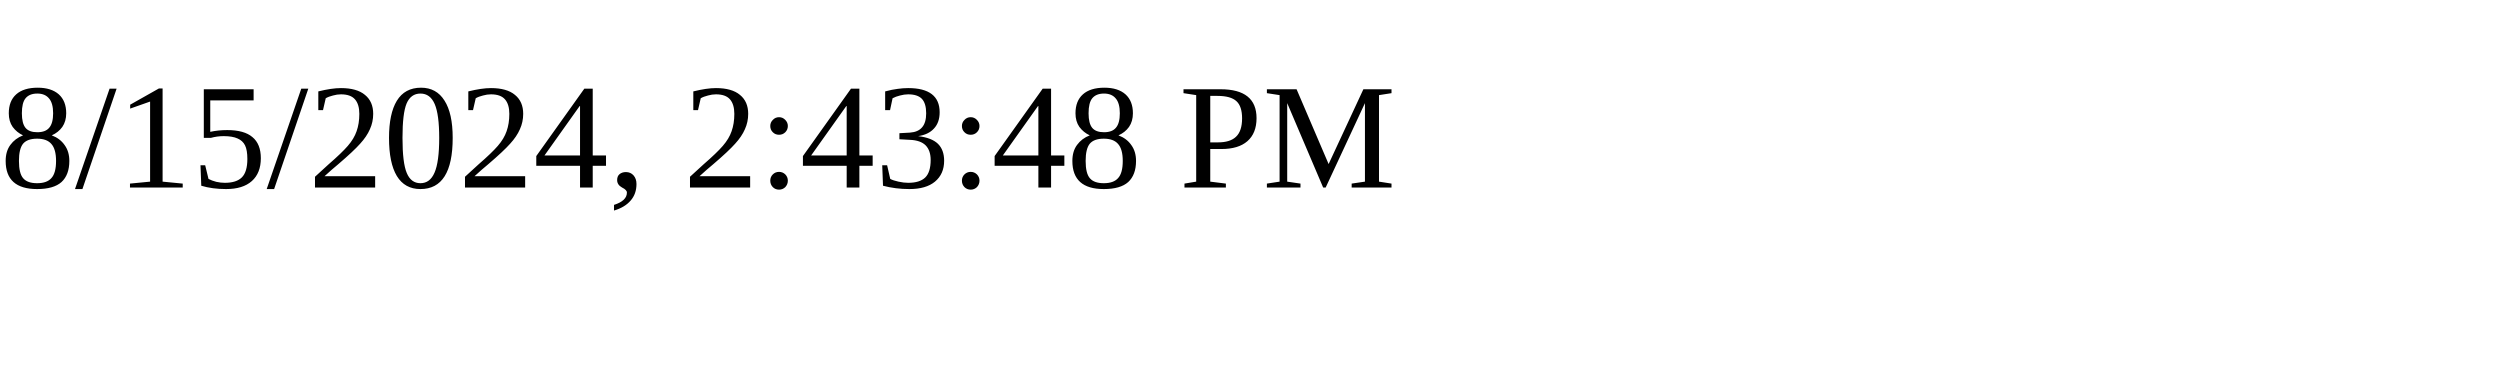
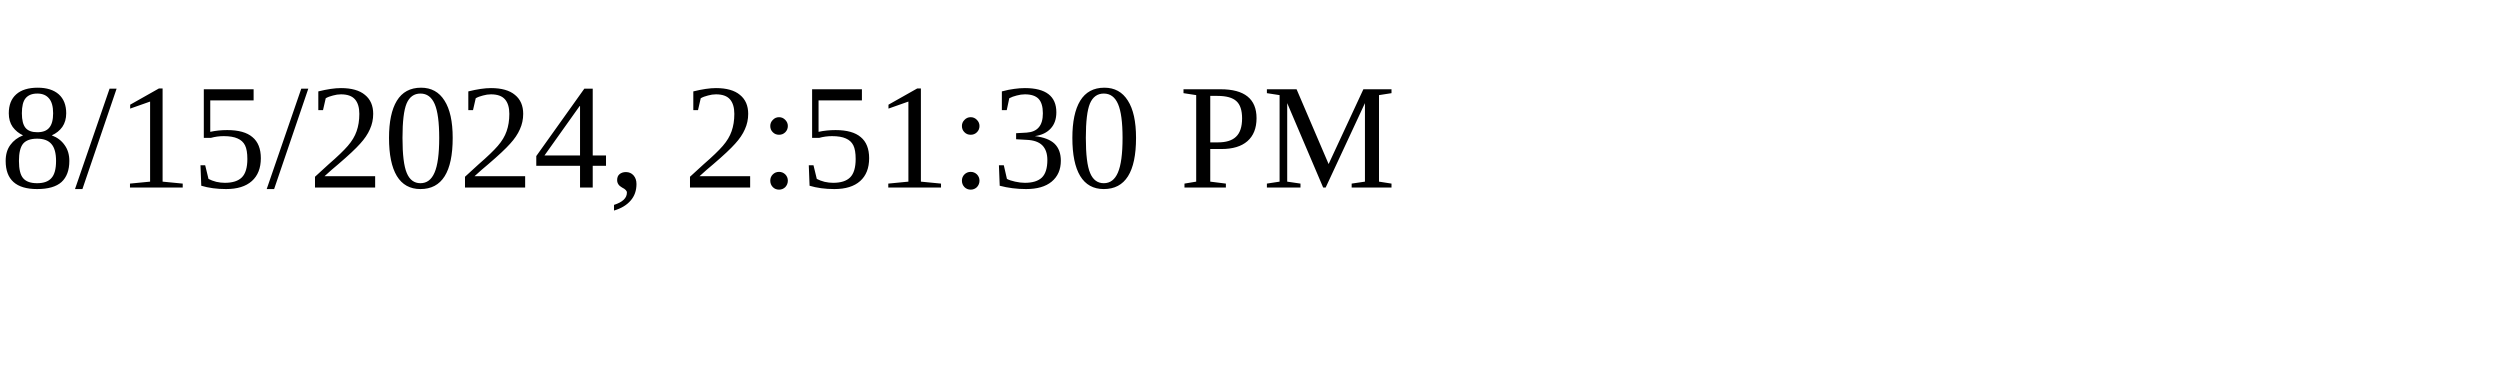
<svg xmlns="http://www.w3.org/2000/svg" height="30" width="200">
-   <text x="0" y="15">8/15/2024, 2:43:48 PM</text>
+   <text x="0" y="15">8/15/2024, 2:51:30 PM</text>
</svg>
